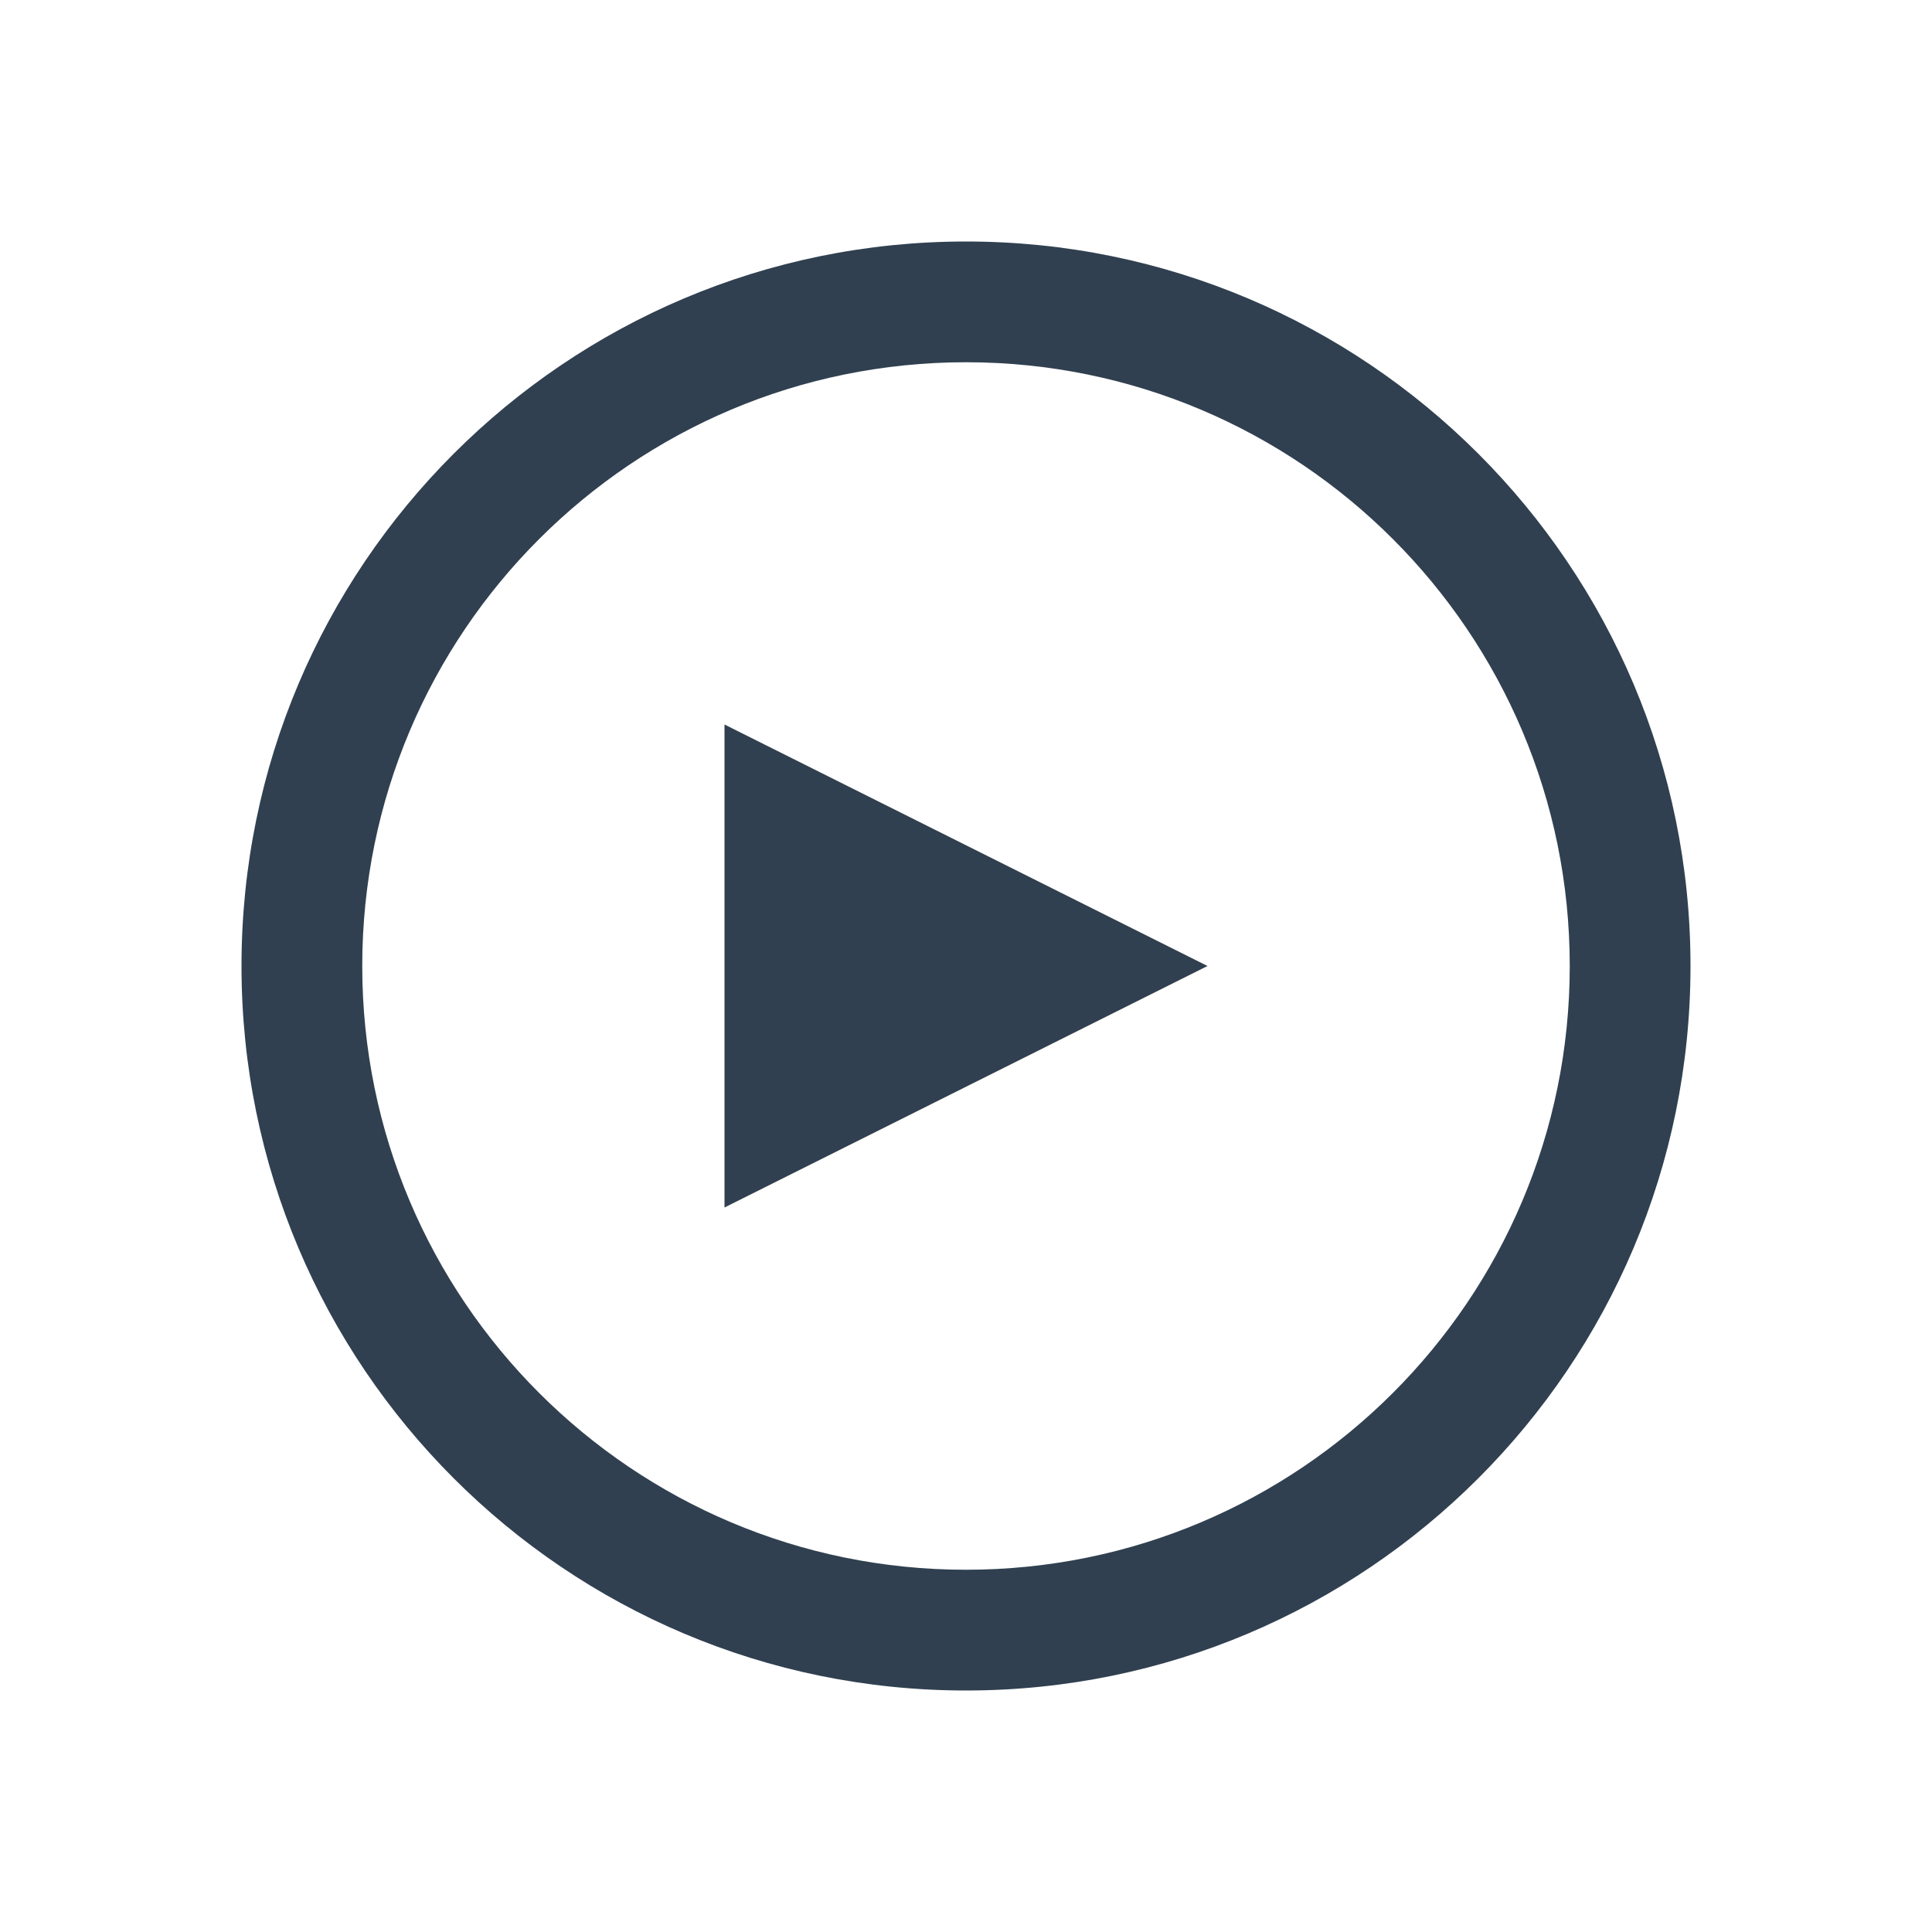
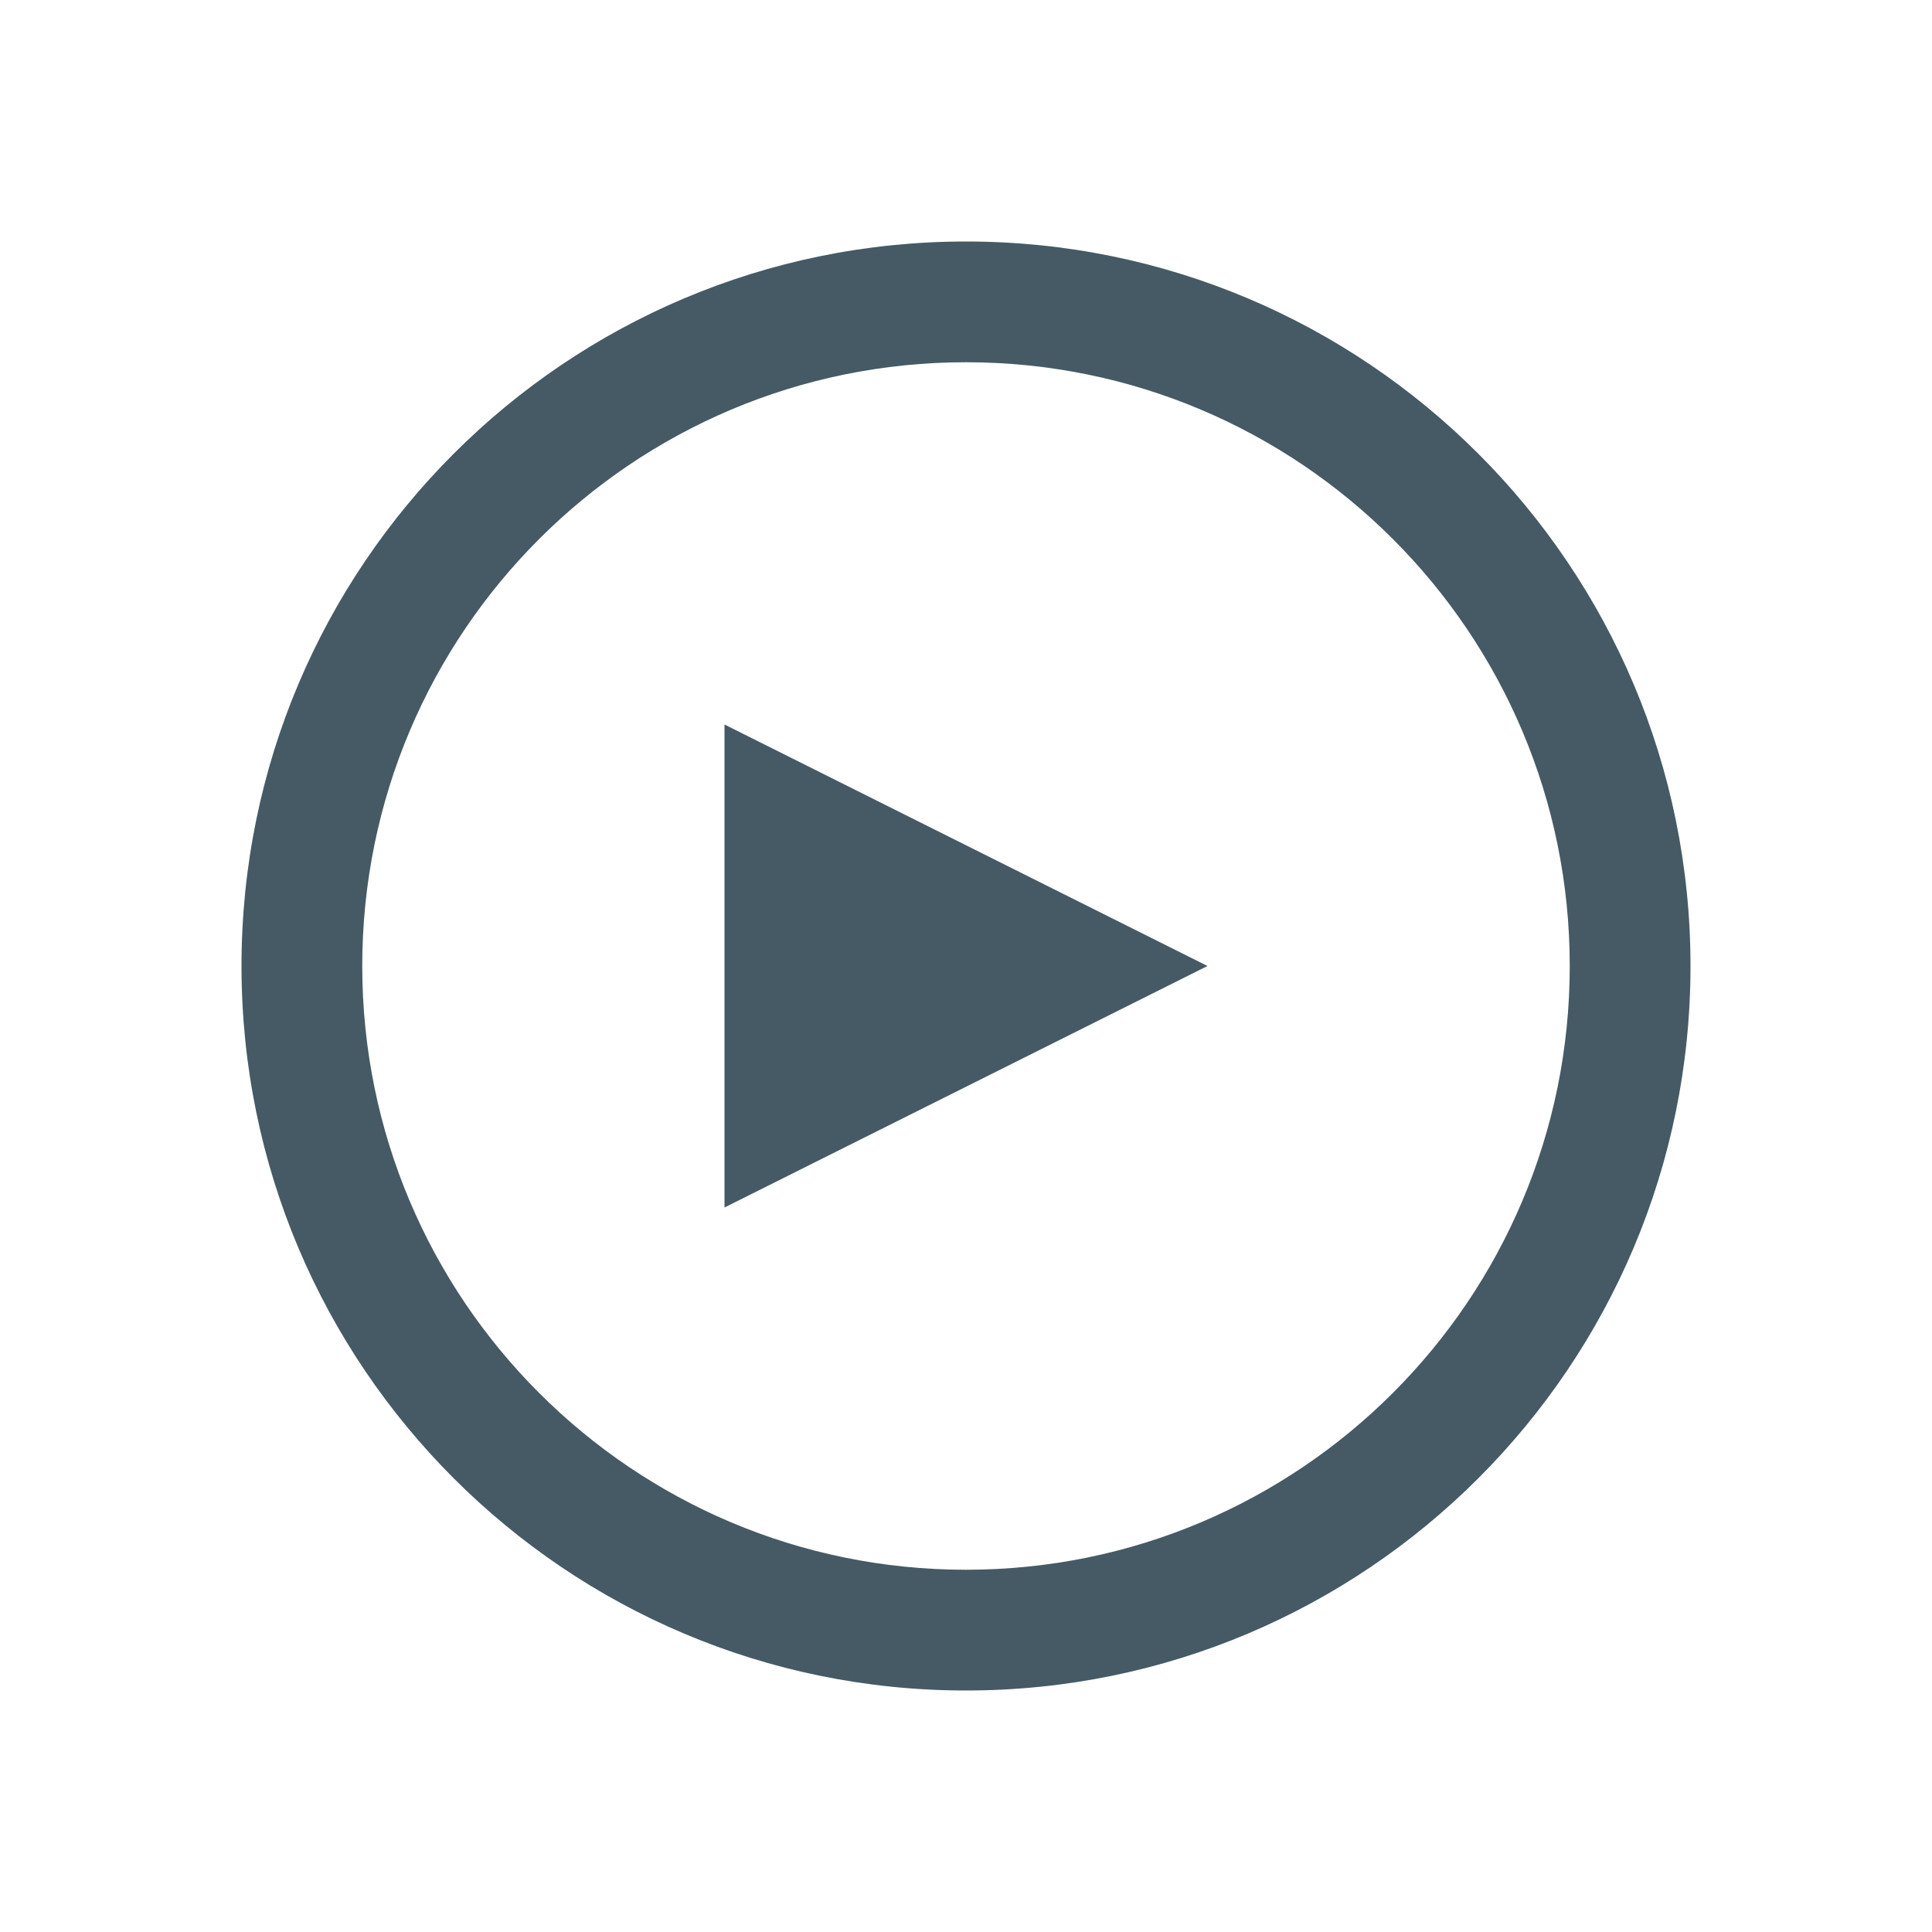
<svg xmlns="http://www.w3.org/2000/svg" width="16" height="16" id="svg2" version="1.1" viewBox="0 0 16 16">
  <defs id="defs4" />
  <g id="layer1" transform="translate(0,-1036.362)">
-     <path style="opacity:1;fill:#304050;fill-opacity:1;stroke:none;stroke-width:2;stroke-linecap:round;stroke-linejoin:round;stroke-miterlimit:4;stroke-dasharray:none;stroke-opacity:1" d="M 8 2 A 6 6 0 0 0 2 8 A 6 6 0 0 0 8 14 A 6 6 0 0 0 14 8 A 6 6 0 0 0 8 2 z M 8 3 A 5 5 0 0 1 13 8 A 5 5 0 0 1 8 13 A 5 5 0 0 1 3 8 A 5 5 0 0 1 8 3 z M 6 6 L 6 10 L 10 8 L 6 6 z " transform="translate(0,1036.362)" id="path4146" />
+     <path style="opacity:1;fill:#455A64;fill-opacity:1;stroke:none;stroke-width:2;stroke-linecap:round;stroke-linejoin:round;stroke-miterlimit:4;stroke-dasharray:none;stroke-opacity:1" d="M 8 2 A 6 6 0 0 0 2 8 A 6 6 0 0 0 8 14 A 6 6 0 0 0 14 8 A 6 6 0 0 0 8 2 z M 8 3 A 5 5 0 0 1 13 8 A 5 5 0 0 1 8 13 A 5 5 0 0 1 3 8 A 5 5 0 0 1 8 3 z M 6 6 L 6 10 L 10 8 L 6 6 z " transform="translate(0,1036.362)" id="path4146" />
  </g>
</svg>
